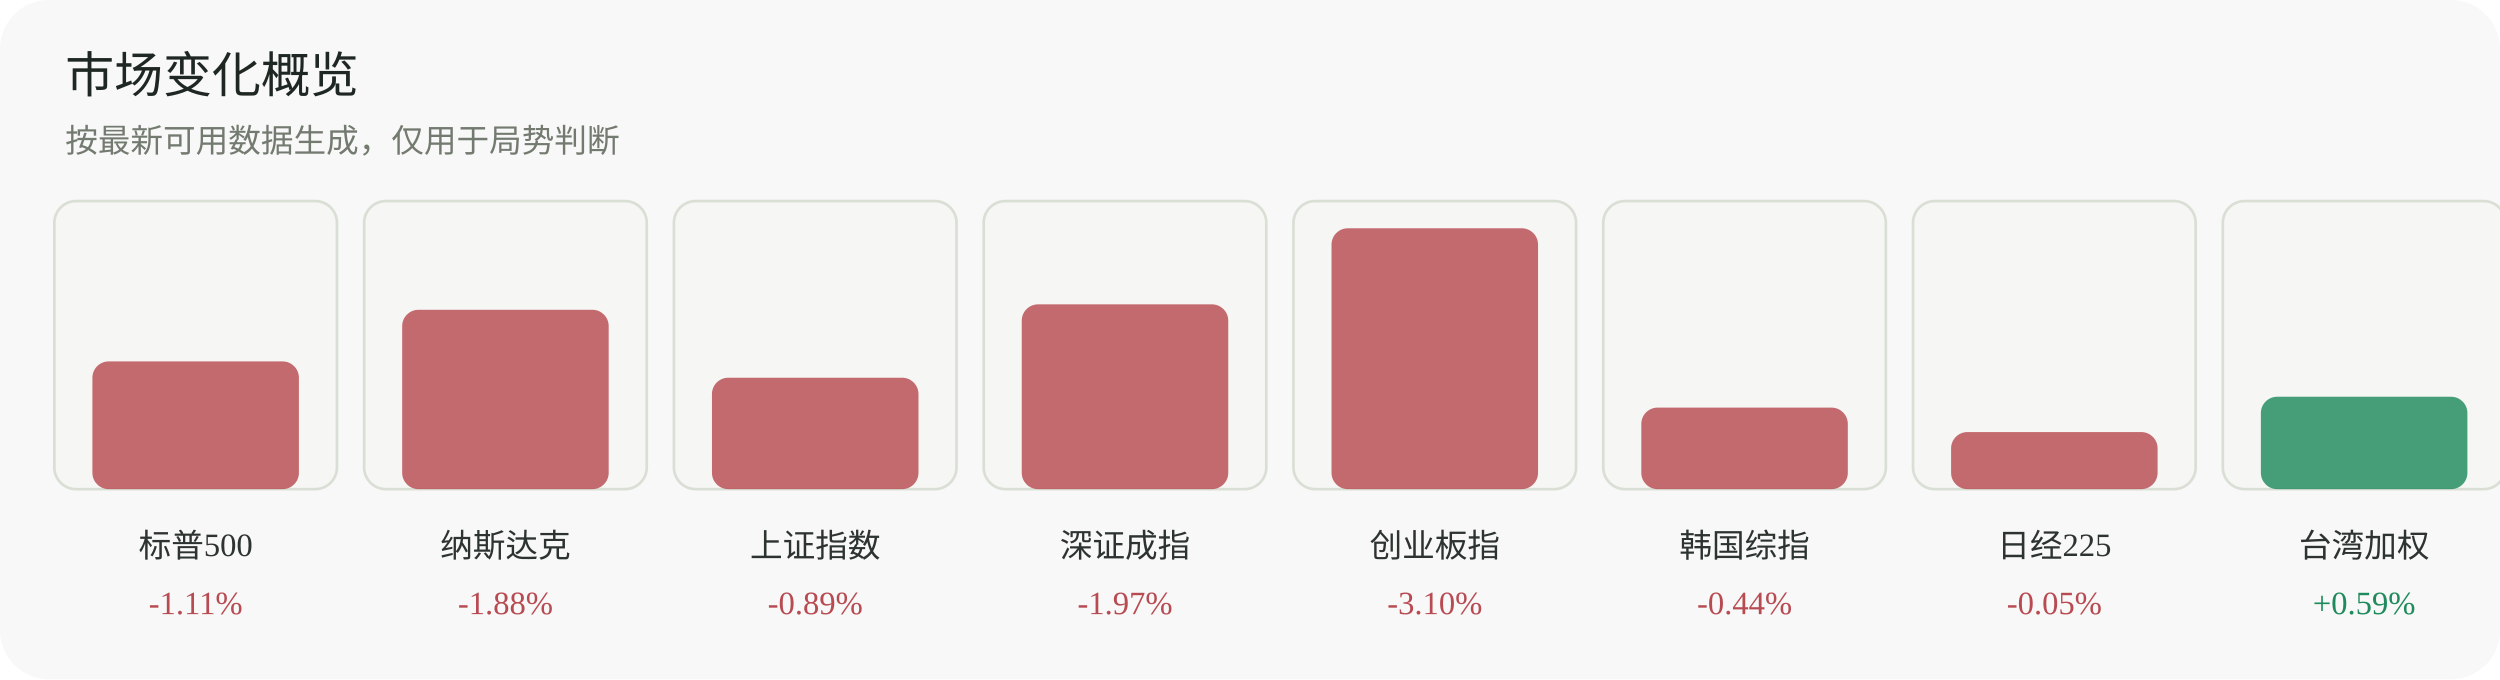
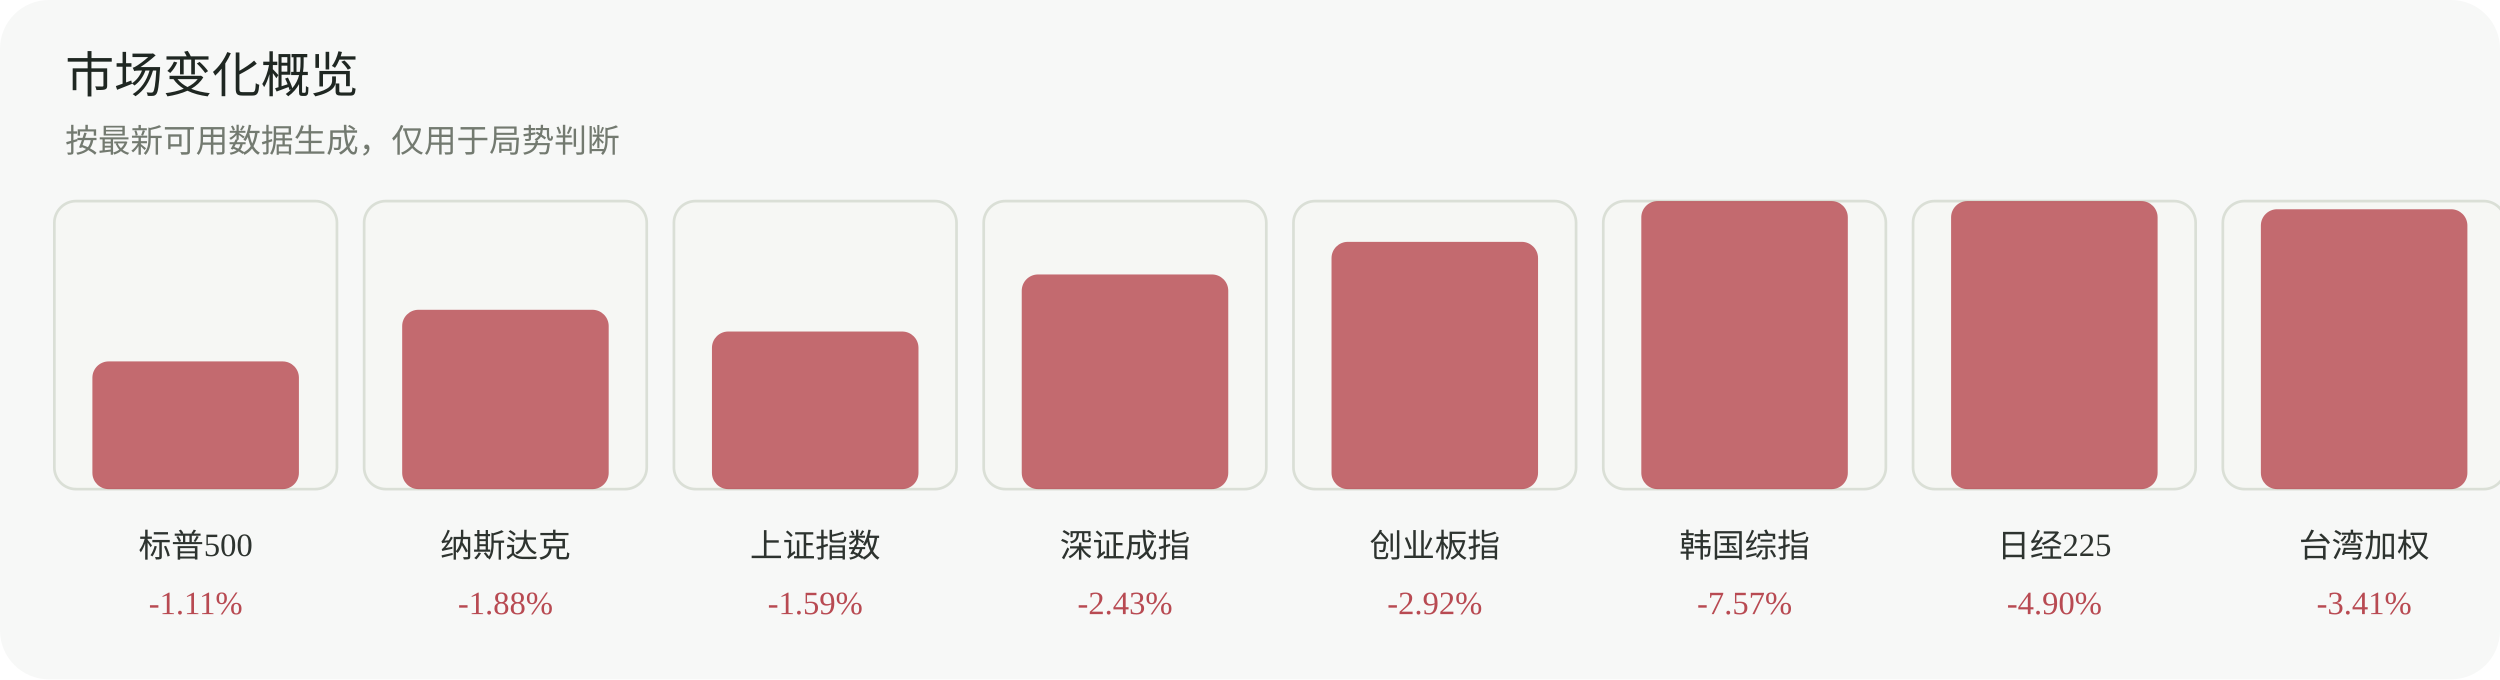
<svg xmlns="http://www.w3.org/2000/svg" width="920" height="250" viewBox="0 0 920 250" role="img" aria-label="市场变化概览">
  <rect width="920" height="250" rx="18" fill="#f7f8f7" />
  <text x="24" y="34" font-family="Inter, 'Segoe UI', sans-serif" font-size="18" fill="#1f2722">市场变化概览</text>
  <text x="24" y="56" font-family="Inter, 'Segoe UI', sans-serif" font-size="12" fill="#737a70">按最新可用数据生成，仅用于局势判断</text>
  <g>
    <rect x="20" y="74" width="104" height="106" rx="8" fill="#f6f7f4" stroke="#dadfd6" />
    <rect x="34" y="133" width="76" height="47" rx="6" fill="#b84a52" opacity="0.82" />
    <text x="72.0" y="205" text-anchor="middle" font-size="12" fill="#2d332f">标普500</text>
    <text x="72.0" y="226" text-anchor="middle" font-size="12" fill="#b84a52">-1.11%</text>
  </g>
  <g>
    <rect x="134" y="74" width="104" height="106" rx="8" fill="#f6f7f4" stroke="#dadfd6" />
    <rect x="148" y="114" width="76" height="66" rx="6" fill="#b84a52" opacity="0.82" />
    <text x="186.0" y="205" text-anchor="middle" font-size="12" fill="#2d332f">纳斯达克</text>
    <text x="186.0" y="226" text-anchor="middle" font-size="12" fill="#b84a52">-1.88%</text>
  </g>
  <g>
    <rect x="248" y="74" width="104" height="106" rx="8" fill="#f6f7f4" stroke="#dadfd6" />
-     <rect x="262" y="139" width="76" height="41" rx="6" fill="#b84a52" opacity="0.82" />
+     <rect x="262" y="122" width="76" height="58" rx="6" fill="#b84a52" opacity="0.82" />
    <text x="300.0" y="205" text-anchor="middle" font-size="12" fill="#2d332f">上证指数</text>
-     <text x="300.0" y="226" text-anchor="middle" font-size="12" fill="#b84a52">-0.89%</text>
+     <text x="300.0" y="226" text-anchor="middle" font-size="12" fill="#b84a52">-1.59%</text>
  </g>
  <g>
    <rect x="362" y="74" width="104" height="106" rx="8" fill="#f6f7f4" stroke="#dadfd6" />
-     <rect x="376" y="112" width="76" height="68" rx="6" fill="#b84a52" opacity="0.82" />
+     <rect x="376" y="101" width="76" height="79" rx="6" fill="#b84a52" opacity="0.82" />
    <text x="414.0" y="205" text-anchor="middle" font-size="12" fill="#2d332f">深证成指</text>
-     <text x="414.0" y="226" text-anchor="middle" font-size="12" fill="#b84a52">-1.97%</text>
+     <text x="414.0" y="226" text-anchor="middle" font-size="12" fill="#b84a52">-2.43%</text>
  </g>
  <g>
    <rect x="476" y="74" width="104" height="106" rx="8" fill="#f6f7f4" stroke="#dadfd6" />
-     <rect x="490" y="84" width="76" height="96" rx="6" fill="#b84a52" opacity="0.82" />
+     <rect x="490" y="89" width="76" height="91" rx="6" fill="#b84a52" opacity="0.82" />
    <text x="528.0" y="205" text-anchor="middle" font-size="12" fill="#2d332f">创业板指</text>
-     <text x="528.0" y="226" text-anchor="middle" font-size="12" fill="#b84a52">-3.10%</text>
+     <text x="528.0" y="226" text-anchor="middle" font-size="12" fill="#b84a52">-2.92%</text>
  </g>
  <g>
    <rect x="590" y="74" width="104" height="106" rx="8" fill="#f6f7f4" stroke="#dadfd6" />
-     <rect x="604" y="150" width="76" height="30" rx="6" fill="#b84a52" opacity="0.82" />
+     <rect x="604" y="74" width="76" height="106" rx="6" fill="#b84a52" opacity="0.82" />
    <text x="642.0" y="205" text-anchor="middle" font-size="12" fill="#2d332f">韩国综指</text>
-     <text x="642.0" y="226" text-anchor="middle" font-size="12" fill="#b84a52">-0.44%</text>
+     <text x="642.0" y="226" text-anchor="middle" font-size="12" fill="#b84a52">-7.57%</text>
  </g>
  <g>
    <rect x="704" y="74" width="104" height="106" rx="8" fill="#f6f7f4" stroke="#dadfd6" />
-     <rect x="718" y="159" width="76" height="21" rx="6" fill="#b84a52" opacity="0.82" />
+     <rect x="718" y="74" width="76" height="106" rx="6" fill="#b84a52" opacity="0.82" />
    <text x="756.0" y="205" text-anchor="middle" font-size="12" fill="#2d332f">日经225</text>
-     <text x="756.0" y="226" text-anchor="middle" font-size="12" fill="#b84a52">-0.05%</text>
+     <text x="756.0" y="226" text-anchor="middle" font-size="12" fill="#b84a52">-4.90%</text>
  </g>
  <g>
    <rect x="818" y="74" width="104" height="106" rx="8" fill="#f6f7f4" stroke="#dadfd6" />
-     <rect x="832" y="146" width="76" height="34" rx="6" fill="#1f8a5b" opacity="0.82" />
+     <rect x="832" y="77" width="76" height="103" rx="6" fill="#b84a52" opacity="0.82" />
    <text x="870.0" y="205" text-anchor="middle" font-size="12" fill="#2d332f">台湾加权</text>
-     <text x="870.0" y="226" text-anchor="middle" font-size="12" fill="#1f8a5b">+0.59%</text>
+     <text x="870.0" y="226" text-anchor="middle" font-size="12" fill="#b84a52">-3.41%</text>
  </g>
</svg>
